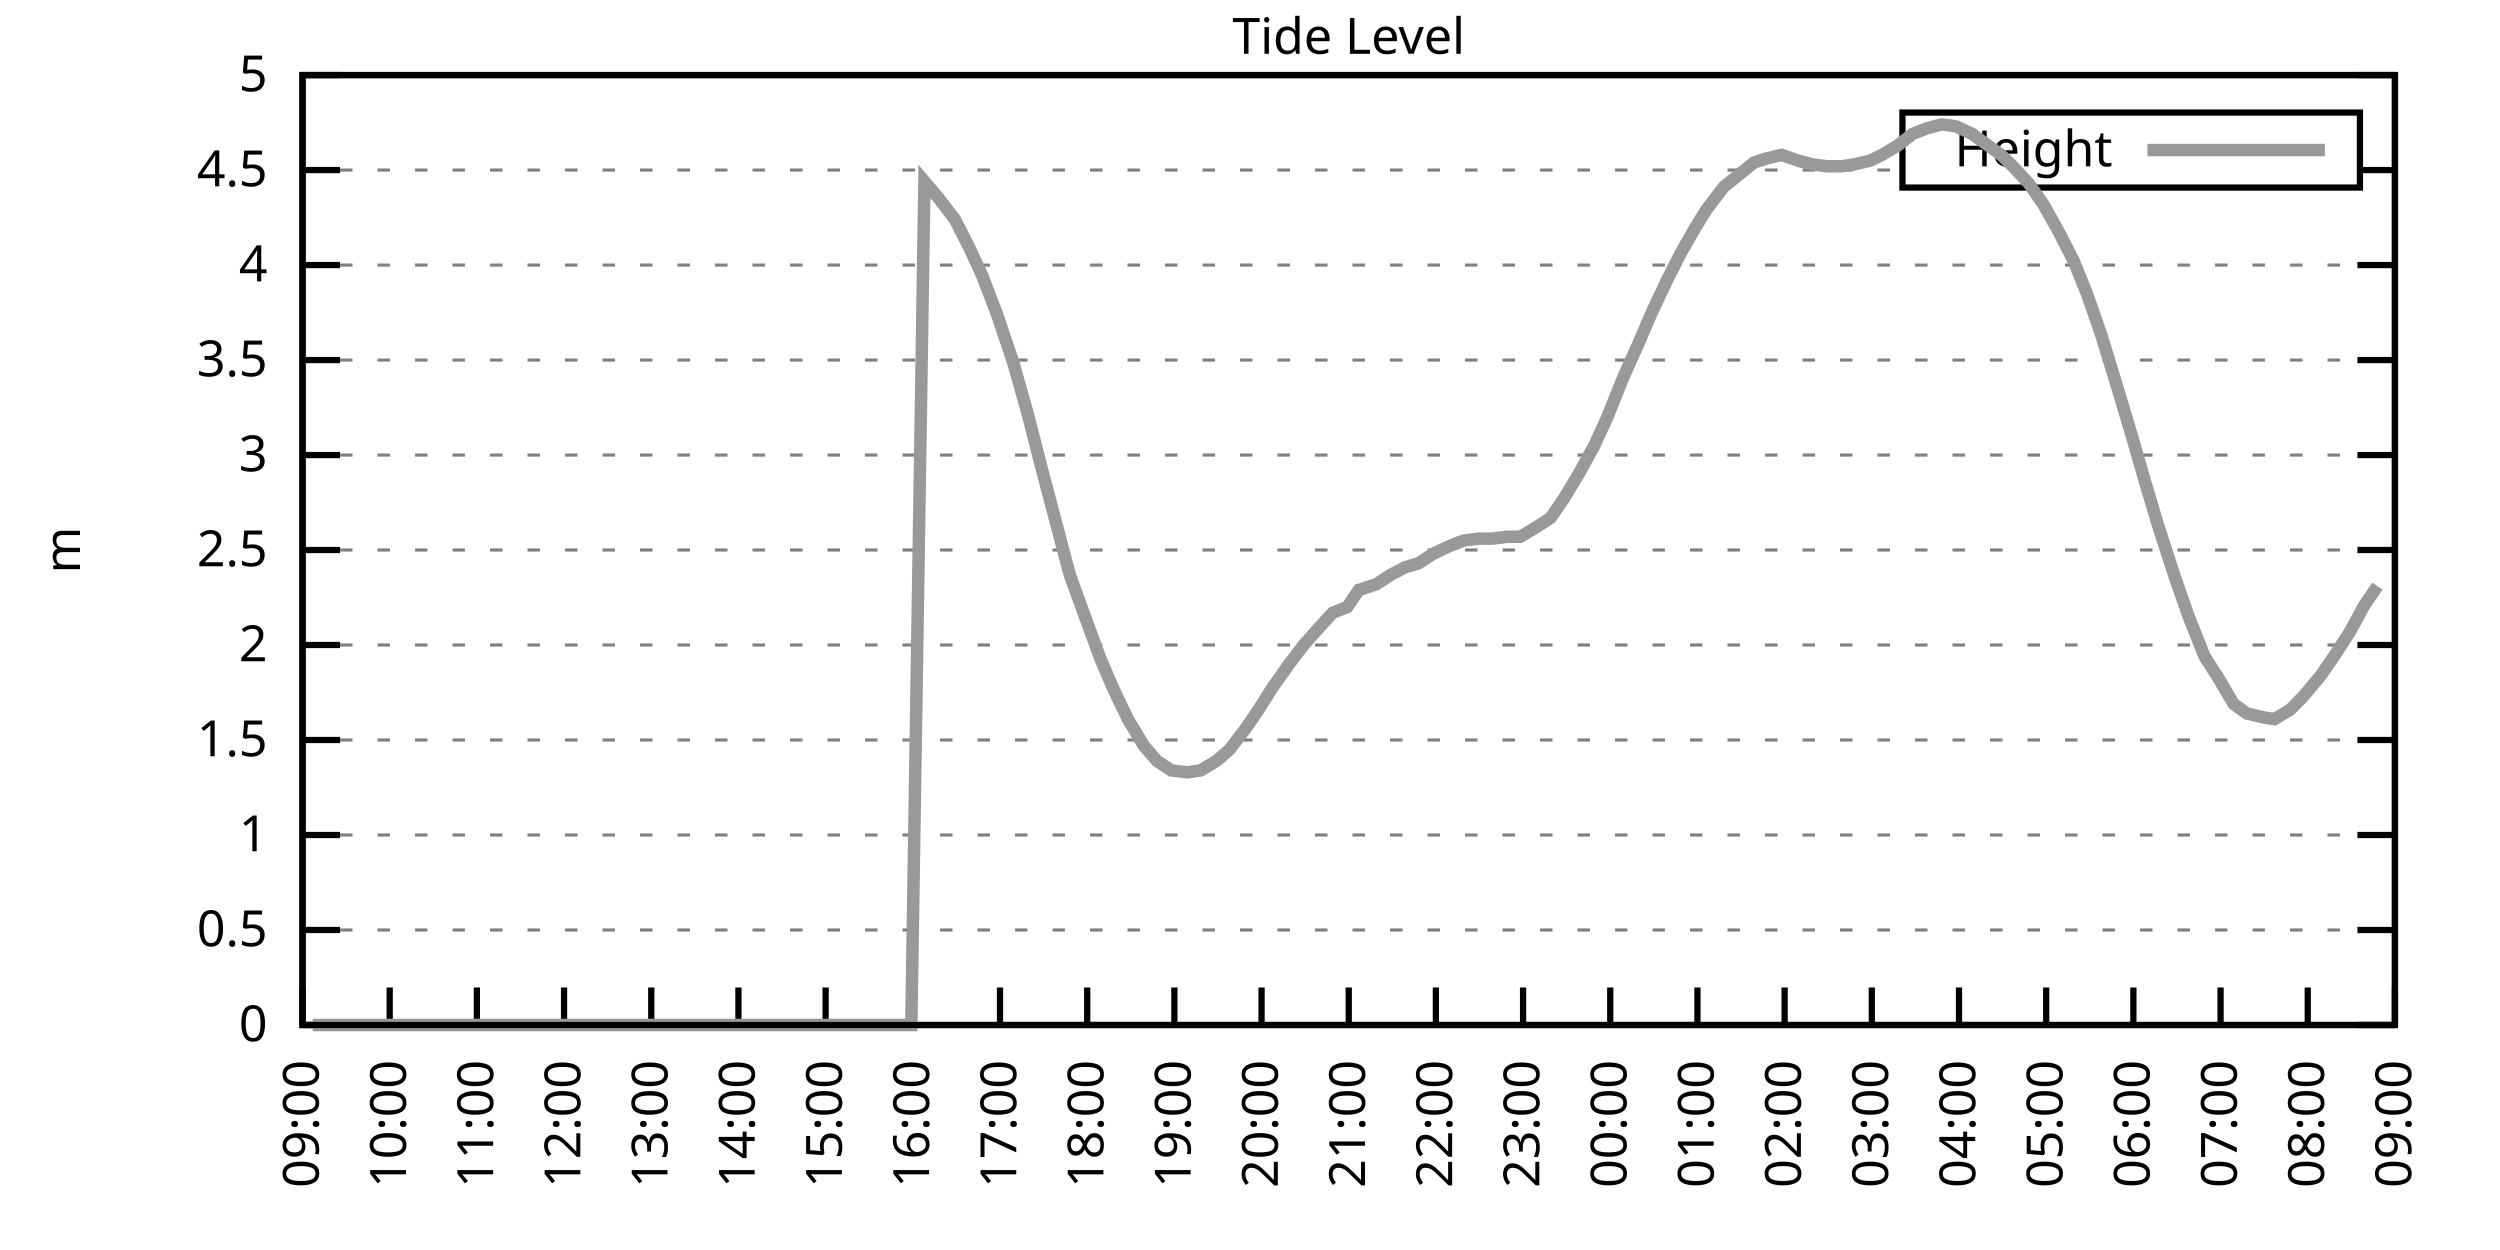
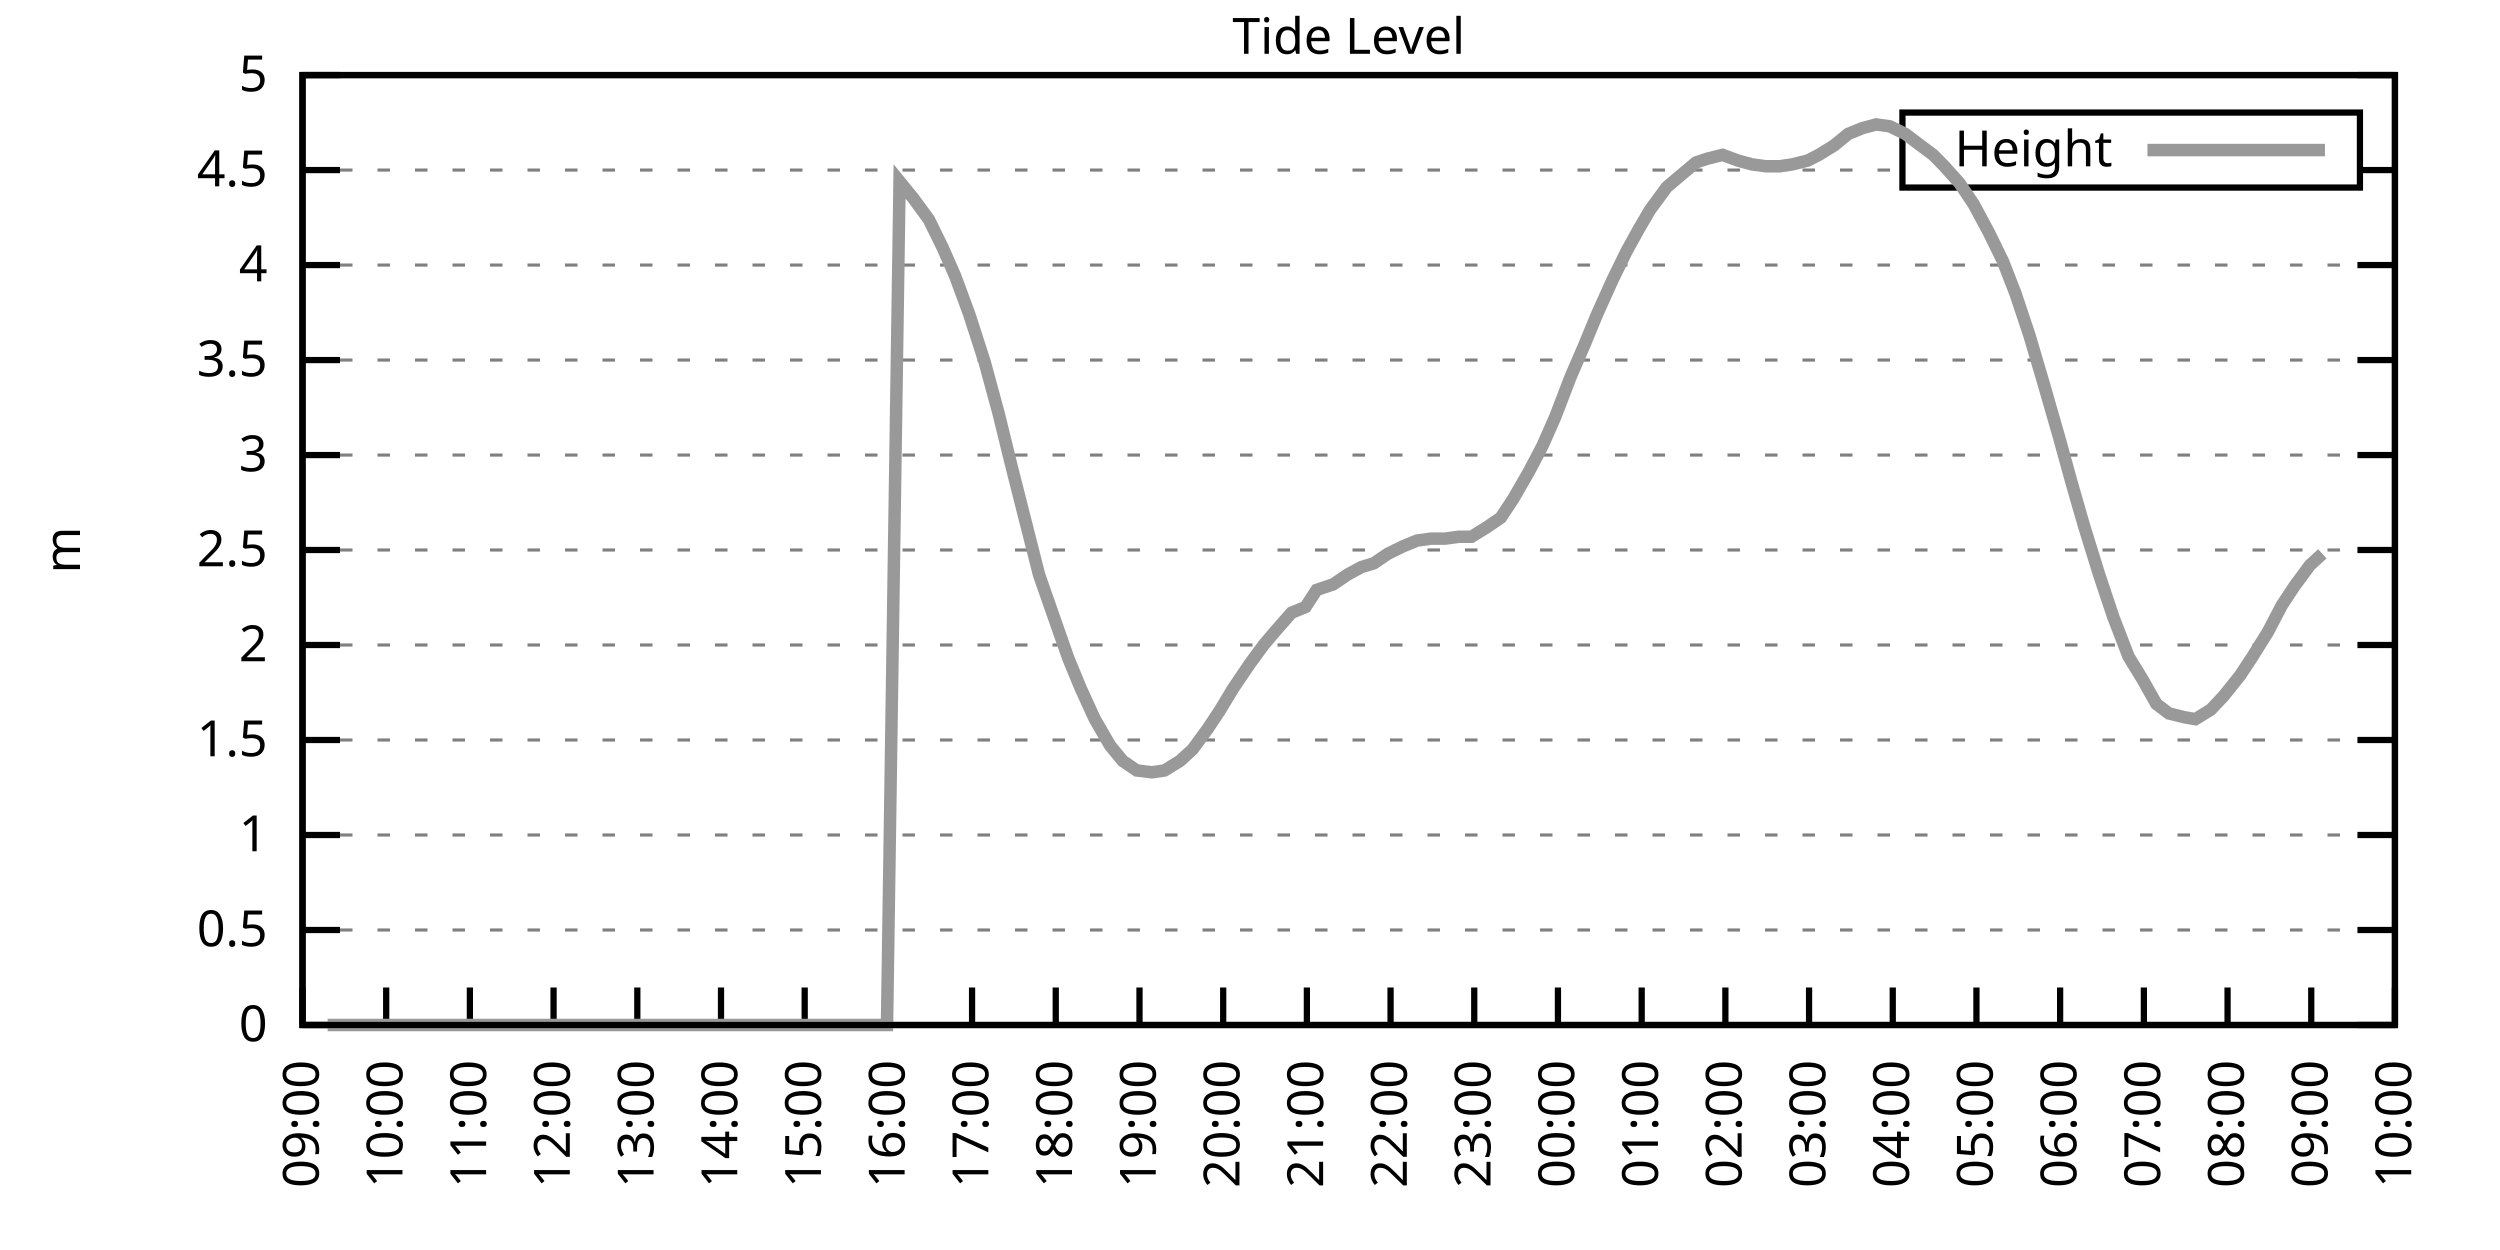
<svg xmlns="http://www.w3.org/2000/svg" xmlns:xlink="http://www.w3.org/1999/xlink" width="400" height="200" viewBox="0 0 400 200">
  <g id="gnuplot_canvas">
    <rect x="0" y="0" width="400" height="200" fill="none" />
    <defs>
      <circle id="gpDot" r="0.5" stroke-width="0.5" stroke="currentColor" />
      <path id="gpPt0" stroke-width="0.333" stroke="currentColor" d="M-1,0 h2 M0,-1 v2" />
      <path id="gpPt1" stroke-width="0.333" stroke="currentColor" d="M-1,-1 L1,1 M1,-1 L-1,1" />
      <path id="gpPt2" stroke-width="0.333" stroke="currentColor" d="M-1,0 L1,0 M0,-1 L0,1 M-1,-1 L1,1 M-1,1 L1,-1" />
      <rect id="gpPt3" stroke-width="0.333" stroke="currentColor" x="-1" y="-1" width="2" height="2" />
      <rect id="gpPt4" stroke-width="0.333" stroke="currentColor" fill="currentColor" x="-1" y="-1" width="2" height="2" />
      <circle id="gpPt5" stroke-width="0.333" stroke="currentColor" cx="0" cy="0" r="1" />
      <use xlink:href="#gpPt5" id="gpPt6" fill="currentColor" stroke="none" />
      <path id="gpPt7" stroke-width="0.333" stroke="currentColor" d="M0,-1.33 L-1.33,0.67 L1.33,0.67 z" />
      <use xlink:href="#gpPt7" id="gpPt8" fill="currentColor" stroke="none" />
      <use xlink:href="#gpPt7" id="gpPt9" stroke="currentColor" transform="rotate(180)" />
      <use xlink:href="#gpPt9" id="gpPt10" fill="currentColor" stroke="none" />
      <use xlink:href="#gpPt3" id="gpPt11" stroke="currentColor" transform="rotate(45)" />
      <use xlink:href="#gpPt11" id="gpPt12" fill="currentColor" stroke="none" />
      <path id="gpPt13" stroke-width="0.333" stroke="currentColor" d="M0,1.330 L1.265,0.411 L0.782,-1.067 L-0.782,-1.076 L-1.265,0.411 z" />
      <use xlink:href="#gpPt13" id="gpPt14" fill="currentColor" stroke="none" />
      <filter id="textbox" filterUnits="objectBoundingBox" x="0" y="0" height="1" width="1">
        <feFlood flood-color="white" flood-opacity="1" result="bgnd" />
        <feComposite in="SourceGraphic" in2="bgnd" operator="atop" />
      </filter>
      <filter id="greybox" filterUnits="objectBoundingBox" x="0" y="0" height="1" width="1">
        <feFlood flood-color="lightgrey" flood-opacity="1" result="grey" />
        <feComposite in="SourceGraphic" in2="grey" operator="atop" />
      </filter>
    </defs>
    <g fill="none" color="white" stroke="currentColor" stroke-width="1.00" stroke-linecap="butt" stroke-linejoin="miter">
</g>
    <g fill="none" color="black" stroke="currentColor" stroke-width="1.00" stroke-linecap="butt" stroke-linejoin="miter">
      <g stroke="none" shape-rendering="crispEdges">
        <polygon fill="rgb(255, 255, 255)" points="48.40,164.00 383.18,164.00 383.18,12.02 48.40,12.02 " />
      </g>
    </g>
    <g fill="none" color="black" stroke="currentColor" stroke-width="1.00" stroke-linecap="butt" stroke-linejoin="miter">
</g>
    <g fill="none" color="black" stroke="black" stroke-width="0.50" stroke-linecap="butt" stroke-linejoin="miter">
</g>
    <g fill="none" color="gray" stroke="currentColor" stroke-width="0.50" stroke-linecap="butt" stroke-linejoin="miter">
      <path stroke="gray" stroke-dasharray="2,4" class="gridline" d="M48.40,164.00 L383.19,164.00  " />
    </g>
    <g fill="none" color="gray" stroke="gray" stroke-width="1.00" stroke-linecap="butt" stroke-linejoin="miter">
</g>
    <g fill="none" color="black" stroke="currentColor" stroke-width="1.00" stroke-linecap="butt" stroke-linejoin="miter">
      <path stroke="black" d="M48.40,164.00 L54.40,164.00 M383.19,164.00 L377.19,164.00  " />
      <g transform="translate(42.80,166.60)" stroke="none" fill="black" font-family="Sans" font-size="8.00" text-anchor="end">
        <text>
          <tspan font-family="Sans"> 0</tspan>
        </text>
      </g>
    </g>
    <g fill="none" color="black" stroke="currentColor" stroke-width="1.00" stroke-linecap="butt" stroke-linejoin="miter">
</g>
    <g fill="none" color="black" stroke="black" stroke-width="0.50" stroke-linecap="butt" stroke-linejoin="miter">
</g>
    <g fill="none" color="gray" stroke="currentColor" stroke-width="0.50" stroke-linecap="butt" stroke-linejoin="miter">
      <path stroke="gray" stroke-dasharray="2,4" class="gridline" d="M48.40,148.80 L383.19,148.80  " />
    </g>
    <g fill="none" color="gray" stroke="gray" stroke-width="1.00" stroke-linecap="butt" stroke-linejoin="miter">
</g>
    <g fill="none" color="black" stroke="currentColor" stroke-width="1.00" stroke-linecap="butt" stroke-linejoin="miter">
      <path stroke="black" d="M48.40,148.80 L54.40,148.80 M383.19,148.80 L377.19,148.80  " />
      <g transform="translate(42.80,151.40)" stroke="none" fill="black" font-family="Sans" font-size="8.00" text-anchor="end">
        <text>
          <tspan font-family="Sans"> 0.5</tspan>
        </text>
      </g>
    </g>
    <g fill="none" color="black" stroke="currentColor" stroke-width="1.00" stroke-linecap="butt" stroke-linejoin="miter">
</g>
    <g fill="none" color="black" stroke="black" stroke-width="0.50" stroke-linecap="butt" stroke-linejoin="miter">
</g>
    <g fill="none" color="gray" stroke="currentColor" stroke-width="0.50" stroke-linecap="butt" stroke-linejoin="miter">
      <path stroke="gray" stroke-dasharray="2,4" class="gridline" d="M48.40,133.60 L383.19,133.60  " />
    </g>
    <g fill="none" color="gray" stroke="gray" stroke-width="1.00" stroke-linecap="butt" stroke-linejoin="miter">
</g>
    <g fill="none" color="black" stroke="currentColor" stroke-width="1.00" stroke-linecap="butt" stroke-linejoin="miter">
      <path stroke="black" d="M48.40,133.60 L54.40,133.60 M383.19,133.60 L377.19,133.60  " />
      <g transform="translate(42.80,136.20)" stroke="none" fill="black" font-family="Sans" font-size="8.00" text-anchor="end">
        <text>
          <tspan font-family="Sans"> 1</tspan>
        </text>
      </g>
    </g>
    <g fill="none" color="black" stroke="currentColor" stroke-width="1.00" stroke-linecap="butt" stroke-linejoin="miter">
</g>
    <g fill="none" color="black" stroke="black" stroke-width="0.50" stroke-linecap="butt" stroke-linejoin="miter">
</g>
    <g fill="none" color="gray" stroke="currentColor" stroke-width="0.50" stroke-linecap="butt" stroke-linejoin="miter">
      <path stroke="gray" stroke-dasharray="2,4" class="gridline" d="M48.40,118.40 L383.19,118.40  " />
    </g>
    <g fill="none" color="gray" stroke="gray" stroke-width="1.00" stroke-linecap="butt" stroke-linejoin="miter">
</g>
    <g fill="none" color="black" stroke="currentColor" stroke-width="1.00" stroke-linecap="butt" stroke-linejoin="miter">
      <path stroke="black" d="M48.40,118.40 L54.40,118.40 M383.19,118.40 L377.19,118.40  " />
      <g transform="translate(42.80,121.00)" stroke="none" fill="black" font-family="Sans" font-size="8.00" text-anchor="end">
        <text>
          <tspan font-family="Sans"> 1.5</tspan>
        </text>
      </g>
    </g>
    <g fill="none" color="black" stroke="currentColor" stroke-width="1.00" stroke-linecap="butt" stroke-linejoin="miter">
</g>
    <g fill="none" color="black" stroke="black" stroke-width="0.50" stroke-linecap="butt" stroke-linejoin="miter">
</g>
    <g fill="none" color="gray" stroke="currentColor" stroke-width="0.50" stroke-linecap="butt" stroke-linejoin="miter">
      <path stroke="gray" stroke-dasharray="2,4" class="gridline" d="M48.40,103.20 L383.19,103.20  " />
    </g>
    <g fill="none" color="gray" stroke="gray" stroke-width="1.00" stroke-linecap="butt" stroke-linejoin="miter">
</g>
    <g fill="none" color="black" stroke="currentColor" stroke-width="1.00" stroke-linecap="butt" stroke-linejoin="miter">
      <path stroke="black" d="M48.40,103.20 L54.40,103.20 M383.19,103.20 L377.19,103.20  " />
      <g transform="translate(42.80,105.80)" stroke="none" fill="black" font-family="Sans" font-size="8.00" text-anchor="end">
        <text>
          <tspan font-family="Sans"> 2</tspan>
        </text>
      </g>
    </g>
    <g fill="none" color="black" stroke="currentColor" stroke-width="1.00" stroke-linecap="butt" stroke-linejoin="miter">
</g>
    <g fill="none" color="black" stroke="black" stroke-width="0.50" stroke-linecap="butt" stroke-linejoin="miter">
</g>
    <g fill="none" color="gray" stroke="currentColor" stroke-width="0.50" stroke-linecap="butt" stroke-linejoin="miter">
      <path stroke="gray" stroke-dasharray="2,4" class="gridline" d="M48.40,88.00 L383.19,88.00  " />
    </g>
    <g fill="none" color="gray" stroke="gray" stroke-width="1.00" stroke-linecap="butt" stroke-linejoin="miter">
</g>
    <g fill="none" color="black" stroke="currentColor" stroke-width="1.00" stroke-linecap="butt" stroke-linejoin="miter">
      <path stroke="black" d="M48.40,88.00 L54.40,88.00 M383.19,88.00 L377.19,88.00  " />
      <g transform="translate(42.80,90.60)" stroke="none" fill="black" font-family="Sans" font-size="8.00" text-anchor="end">
        <text>
          <tspan font-family="Sans"> 2.5</tspan>
        </text>
      </g>
    </g>
    <g fill="none" color="black" stroke="currentColor" stroke-width="1.00" stroke-linecap="butt" stroke-linejoin="miter">
</g>
    <g fill="none" color="black" stroke="black" stroke-width="0.50" stroke-linecap="butt" stroke-linejoin="miter">
</g>
    <g fill="none" color="gray" stroke="currentColor" stroke-width="0.50" stroke-linecap="butt" stroke-linejoin="miter">
      <path stroke="gray" stroke-dasharray="2,4" class="gridline" d="M48.40,72.81 L383.19,72.81  " />
    </g>
    <g fill="none" color="gray" stroke="gray" stroke-width="1.00" stroke-linecap="butt" stroke-linejoin="miter">
</g>
    <g fill="none" color="black" stroke="currentColor" stroke-width="1.00" stroke-linecap="butt" stroke-linejoin="miter">
      <path stroke="black" d="M48.40,72.81 L54.40,72.81 M383.19,72.81 L377.19,72.81  " />
      <g transform="translate(42.80,75.41)" stroke="none" fill="black" font-family="Sans" font-size="8.00" text-anchor="end">
        <text>
          <tspan font-family="Sans"> 3</tspan>
        </text>
      </g>
    </g>
    <g fill="none" color="black" stroke="currentColor" stroke-width="1.00" stroke-linecap="butt" stroke-linejoin="miter">
</g>
    <g fill="none" color="black" stroke="black" stroke-width="0.50" stroke-linecap="butt" stroke-linejoin="miter">
</g>
    <g fill="none" color="gray" stroke="currentColor" stroke-width="0.50" stroke-linecap="butt" stroke-linejoin="miter">
      <path stroke="gray" stroke-dasharray="2,4" class="gridline" d="M48.40,57.61 L383.19,57.61  " />
    </g>
    <g fill="none" color="gray" stroke="gray" stroke-width="1.00" stroke-linecap="butt" stroke-linejoin="miter">
</g>
    <g fill="none" color="black" stroke="currentColor" stroke-width="1.00" stroke-linecap="butt" stroke-linejoin="miter">
      <path stroke="black" d="M48.40,57.61 L54.40,57.61 M383.19,57.61 L377.19,57.61  " />
      <g transform="translate(42.80,60.21)" stroke="none" fill="black" font-family="Sans" font-size="8.00" text-anchor="end">
        <text>
          <tspan font-family="Sans"> 3.5</tspan>
        </text>
      </g>
    </g>
    <g fill="none" color="black" stroke="currentColor" stroke-width="1.00" stroke-linecap="butt" stroke-linejoin="miter">
</g>
    <g fill="none" color="black" stroke="black" stroke-width="0.50" stroke-linecap="butt" stroke-linejoin="miter">
</g>
    <g fill="none" color="gray" stroke="currentColor" stroke-width="0.50" stroke-linecap="butt" stroke-linejoin="miter">
      <path stroke="gray" stroke-dasharray="2,4" class="gridline" d="M48.40,42.41 L383.19,42.41  " />
    </g>
    <g fill="none" color="gray" stroke="gray" stroke-width="1.00" stroke-linecap="butt" stroke-linejoin="miter">
</g>
    <g fill="none" color="black" stroke="currentColor" stroke-width="1.00" stroke-linecap="butt" stroke-linejoin="miter">
      <path stroke="black" d="M48.40,42.41 L54.40,42.41 M383.19,42.41 L377.19,42.41  " />
      <g transform="translate(42.80,45.01)" stroke="none" fill="black" font-family="Sans" font-size="8.00" text-anchor="end">
        <text>
          <tspan font-family="Sans"> 4</tspan>
        </text>
      </g>
    </g>
    <g fill="none" color="black" stroke="currentColor" stroke-width="1.00" stroke-linecap="butt" stroke-linejoin="miter">
</g>
    <g fill="none" color="black" stroke="black" stroke-width="0.50" stroke-linecap="butt" stroke-linejoin="miter">
</g>
    <g fill="none" color="gray" stroke="currentColor" stroke-width="0.50" stroke-linecap="butt" stroke-linejoin="miter">
      <path stroke="gray" stroke-dasharray="2,4" class="gridline" d="M48.40,27.21 L304.39,27.21 M377.59,27.21 L383.19,27.21  " />
    </g>
    <g fill="none" color="gray" stroke="gray" stroke-width="1.00" stroke-linecap="butt" stroke-linejoin="miter">
</g>
    <g fill="none" color="black" stroke="currentColor" stroke-width="1.00" stroke-linecap="butt" stroke-linejoin="miter">
      <path stroke="black" d="M48.40,27.21 L54.40,27.21 M383.19,27.21 L377.19,27.21  " />
      <g transform="translate(42.80,29.81)" stroke="none" fill="black" font-family="Sans" font-size="8.00" text-anchor="end">
        <text>
          <tspan font-family="Sans"> 4.5</tspan>
        </text>
      </g>
    </g>
    <g fill="none" color="black" stroke="currentColor" stroke-width="1.00" stroke-linecap="butt" stroke-linejoin="miter">
</g>
    <g fill="none" color="black" stroke="black" stroke-width="0.50" stroke-linecap="butt" stroke-linejoin="miter">
</g>
    <g fill="none" color="gray" stroke="currentColor" stroke-width="0.50" stroke-linecap="butt" stroke-linejoin="miter">
      <path stroke="gray" stroke-dasharray="2,4" class="gridline" d="M48.40,12.01 L383.19,12.01  " />
    </g>
    <g fill="none" color="gray" stroke="gray" stroke-width="1.00" stroke-linecap="butt" stroke-linejoin="miter">
</g>
    <g fill="none" color="black" stroke="currentColor" stroke-width="1.00" stroke-linecap="butt" stroke-linejoin="miter">
      <path stroke="black" d="M48.40,12.01 L54.40,12.01 M383.19,12.01 L377.19,12.01  " />
      <g transform="translate(42.80,14.61)" stroke="none" fill="black" font-family="Sans" font-size="8.00" text-anchor="end">
        <text>
          <tspan font-family="Sans"> 5</tspan>
        </text>
      </g>
    </g>
    <g fill="none" color="black" stroke="currentColor" stroke-width="1.00" stroke-linecap="butt" stroke-linejoin="miter">
      <path stroke="black" d="M48.40,164.00 L48.40,158.00  " />
      <g transform="translate(51.00,169.60) rotate(270.00)" stroke="none" fill="black" font-family="Sans" font-size="8.00" text-anchor="end">
        <text>
          <tspan font-family="Sans">09:00</tspan>
        </text>
      </g>
    </g>
    <g fill="none" color="black" stroke="currentColor" stroke-width="1.00" stroke-linecap="butt" stroke-linejoin="miter">
-       <path stroke="black" d="M62.35,164.00 L62.35,158.00  " />
-       <g transform="translate(64.95,169.60) rotate(270.00)" stroke="none" fill="black" font-family="Sans" font-size="8.00" text-anchor="end">
+       <path stroke="black" d="M61.79,164.00 L61.79,158.00  " />
+       <g transform="translate(64.39,169.60) rotate(270.00)" stroke="none" fill="black" font-family="Sans" font-size="8.00" text-anchor="end">
        <text>
          <tspan font-family="Sans">10:00</tspan>
        </text>
      </g>
    </g>
    <g fill="none" color="black" stroke="currentColor" stroke-width="1.00" stroke-linecap="butt" stroke-linejoin="miter">
-       <path stroke="black" d="M76.30,164.00 L76.30,158.00  " />
-       <g transform="translate(78.90,169.60) rotate(270.00)" stroke="none" fill="black" font-family="Sans" font-size="8.00" text-anchor="end">
+       <path stroke="black" d="M75.18,164.00 L75.18,158.00  " />
+       <g transform="translate(77.78,169.60) rotate(270.00)" stroke="none" fill="black" font-family="Sans" font-size="8.00" text-anchor="end">
        <text>
          <tspan font-family="Sans">11:00</tspan>
        </text>
      </g>
    </g>
    <g fill="none" color="black" stroke="currentColor" stroke-width="1.00" stroke-linecap="butt" stroke-linejoin="miter">
-       <path stroke="black" d="M90.25,164.00 L90.25,158.00  " />
-       <g transform="translate(92.85,169.60) rotate(270.00)" stroke="none" fill="black" font-family="Sans" font-size="8.00" text-anchor="end">
+       <path stroke="black" d="M88.57,164.00 L88.57,158.00  " />
+       <g transform="translate(91.17,169.60) rotate(270.00)" stroke="none" fill="black" font-family="Sans" font-size="8.00" text-anchor="end">
        <text>
          <tspan font-family="Sans">12:00</tspan>
        </text>
      </g>
    </g>
    <g fill="none" color="black" stroke="currentColor" stroke-width="1.00" stroke-linecap="butt" stroke-linejoin="miter">
-       <path stroke="black" d="M104.20,164.00 L104.20,158.00  " />
-       <g transform="translate(106.80,169.60) rotate(270.00)" stroke="none" fill="black" font-family="Sans" font-size="8.00" text-anchor="end">
+       <path stroke="black" d="M101.97,164.00 L101.97,158.00  " />
+       <g transform="translate(104.57,169.60) rotate(270.00)" stroke="none" fill="black" font-family="Sans" font-size="8.00" text-anchor="end">
        <text>
          <tspan font-family="Sans">13:00</tspan>
        </text>
      </g>
    </g>
    <g fill="none" color="black" stroke="currentColor" stroke-width="1.00" stroke-linecap="butt" stroke-linejoin="miter">
-       <path stroke="black" d="M118.15,164.00 L118.15,158.00  " />
-       <g transform="translate(120.75,169.60) rotate(270.00)" stroke="none" fill="black" font-family="Sans" font-size="8.00" text-anchor="end">
+       <path stroke="black" d="M115.36,164.00 L115.36,158.00  " />
+       <g transform="translate(117.96,169.60) rotate(270.00)" stroke="none" fill="black" font-family="Sans" font-size="8.00" text-anchor="end">
        <text>
          <tspan font-family="Sans">14:00</tspan>
        </text>
      </g>
    </g>
    <g fill="none" color="black" stroke="currentColor" stroke-width="1.00" stroke-linecap="butt" stroke-linejoin="miter">
-       <path stroke="black" d="M132.10,164.00 L132.10,158.00  " />
-       <g transform="translate(134.70,169.60) rotate(270.00)" stroke="none" fill="black" font-family="Sans" font-size="8.00" text-anchor="end">
+       <path stroke="black" d="M128.75,164.00 L128.75,158.00  " />
+       <g transform="translate(131.35,169.60) rotate(270.00)" stroke="none" fill="black" font-family="Sans" font-size="8.00" text-anchor="end">
        <text>
          <tspan font-family="Sans">15:00</tspan>
        </text>
      </g>
    </g>
    <g fill="none" color="black" stroke="currentColor" stroke-width="1.00" stroke-linecap="butt" stroke-linejoin="miter">
-       <path stroke="black" d="M146.05,164.00 L146.05,158.00  " />
-       <g transform="translate(148.65,169.60) rotate(270.00)" stroke="none" fill="black" font-family="Sans" font-size="8.00" text-anchor="end">
+       <path stroke="black" d="M142.14,164.00 L142.14,158.00  " />
+       <g transform="translate(144.74,169.60) rotate(270.00)" stroke="none" fill="black" font-family="Sans" font-size="8.00" text-anchor="end">
        <text>
          <tspan font-family="Sans">16:00</tspan>
        </text>
      </g>
    </g>
    <g fill="none" color="black" stroke="currentColor" stroke-width="1.00" stroke-linecap="butt" stroke-linejoin="miter">
-       <path stroke="black" d="M160.00,164.00 L160.00,158.00  " />
-       <g transform="translate(162.60,169.60) rotate(270.00)" stroke="none" fill="black" font-family="Sans" font-size="8.00" text-anchor="end">
+       <path stroke="black" d="M155.53,164.00 L155.53,158.00  " />
+       <g transform="translate(158.13,169.60) rotate(270.00)" stroke="none" fill="black" font-family="Sans" font-size="8.00" text-anchor="end">
        <text>
          <tspan font-family="Sans">17:00</tspan>
        </text>
      </g>
    </g>
    <g fill="none" color="black" stroke="currentColor" stroke-width="1.00" stroke-linecap="butt" stroke-linejoin="miter">
-       <path stroke="black" d="M173.95,164.00 L173.95,158.00  " />
-       <g transform="translate(176.55,169.60) rotate(270.00)" stroke="none" fill="black" font-family="Sans" font-size="8.00" text-anchor="end">
+       <path stroke="black" d="M168.92,164.00 L168.92,158.00  " />
+       <g transform="translate(171.52,169.60) rotate(270.00)" stroke="none" fill="black" font-family="Sans" font-size="8.00" text-anchor="end">
        <text>
          <tspan font-family="Sans">18:00</tspan>
        </text>
      </g>
    </g>
    <g fill="none" color="black" stroke="currentColor" stroke-width="1.00" stroke-linecap="butt" stroke-linejoin="miter">
-       <path stroke="black" d="M187.90,164.00 L187.90,158.00  " />
-       <g transform="translate(190.50,169.60) rotate(270.00)" stroke="none" fill="black" font-family="Sans" font-size="8.00" text-anchor="end">
+       <path stroke="black" d="M182.32,164.00 L182.32,158.00  " />
+       <g transform="translate(184.92,169.60) rotate(270.00)" stroke="none" fill="black" font-family="Sans" font-size="8.00" text-anchor="end">
        <text>
          <tspan font-family="Sans">19:00</tspan>
        </text>
      </g>
    </g>
    <g fill="none" color="black" stroke="currentColor" stroke-width="1.00" stroke-linecap="butt" stroke-linejoin="miter">
-       <path stroke="black" d="M201.85,164.00 L201.85,158.00  " />
-       <g transform="translate(204.45,169.60) rotate(270.00)" stroke="none" fill="black" font-family="Sans" font-size="8.00" text-anchor="end">
+       <path stroke="black" d="M195.71,164.00 L195.71,158.00  " />
+       <g transform="translate(198.31,169.60) rotate(270.00)" stroke="none" fill="black" font-family="Sans" font-size="8.00" text-anchor="end">
        <text>
          <tspan font-family="Sans">20:00</tspan>
        </text>
      </g>
    </g>
    <g fill="none" color="black" stroke="currentColor" stroke-width="1.00" stroke-linecap="butt" stroke-linejoin="miter">
-       <path stroke="black" d="M215.80,164.00 L215.80,158.00  " />
-       <g transform="translate(218.40,169.60) rotate(270.00)" stroke="none" fill="black" font-family="Sans" font-size="8.00" text-anchor="end">
+       <path stroke="black" d="M209.10,164.00 L209.10,158.00  " />
+       <g transform="translate(211.70,169.60) rotate(270.00)" stroke="none" fill="black" font-family="Sans" font-size="8.00" text-anchor="end">
        <text>
          <tspan font-family="Sans">21:00</tspan>
        </text>
      </g>
    </g>
    <g fill="none" color="black" stroke="currentColor" stroke-width="1.00" stroke-linecap="butt" stroke-linejoin="miter">
-       <path stroke="black" d="M229.74,164.00 L229.74,158.00  " />
-       <g transform="translate(232.34,169.60) rotate(270.00)" stroke="none" fill="black" font-family="Sans" font-size="8.00" text-anchor="end">
+       <path stroke="black" d="M222.49,164.00 L222.49,158.00  " />
+       <g transform="translate(225.09,169.60) rotate(270.00)" stroke="none" fill="black" font-family="Sans" font-size="8.00" text-anchor="end">
        <text>
          <tspan font-family="Sans">22:00</tspan>
        </text>
      </g>
    </g>
    <g fill="none" color="black" stroke="currentColor" stroke-width="1.00" stroke-linecap="butt" stroke-linejoin="miter">
-       <path stroke="black" d="M243.69,164.00 L243.69,158.00  " />
-       <g transform="translate(246.29,169.60) rotate(270.00)" stroke="none" fill="black" font-family="Sans" font-size="8.00" text-anchor="end">
+       <path stroke="black" d="M235.88,164.00 L235.88,158.00  " />
+       <g transform="translate(238.48,169.60) rotate(270.00)" stroke="none" fill="black" font-family="Sans" font-size="8.00" text-anchor="end">
        <text>
          <tspan font-family="Sans">23:00</tspan>
        </text>
      </g>
    </g>
    <g fill="none" color="black" stroke="currentColor" stroke-width="1.00" stroke-linecap="butt" stroke-linejoin="miter">
-       <path stroke="black" d="M257.64,164.00 L257.64,158.00  " />
-       <g transform="translate(260.24,169.60) rotate(270.00)" stroke="none" fill="black" font-family="Sans" font-size="8.00" text-anchor="end">
+       <path stroke="black" d="M249.27,164.00 L249.27,158.00  " />
+       <g transform="translate(251.87,169.60) rotate(270.00)" stroke="none" fill="black" font-family="Sans" font-size="8.00" text-anchor="end">
        <text>
          <tspan font-family="Sans">00:00</tspan>
        </text>
      </g>
    </g>
    <g fill="none" color="black" stroke="currentColor" stroke-width="1.00" stroke-linecap="butt" stroke-linejoin="miter">
-       <path stroke="black" d="M271.59,164.00 L271.59,158.00  " />
-       <g transform="translate(274.19,169.60) rotate(270.00)" stroke="none" fill="black" font-family="Sans" font-size="8.00" text-anchor="end">
+       <path stroke="black" d="M262.67,164.00 L262.67,158.00  " />
+       <g transform="translate(265.27,169.60) rotate(270.00)" stroke="none" fill="black" font-family="Sans" font-size="8.00" text-anchor="end">
        <text>
          <tspan font-family="Sans">01:00</tspan>
        </text>
      </g>
    </g>
    <g fill="none" color="black" stroke="currentColor" stroke-width="1.00" stroke-linecap="butt" stroke-linejoin="miter">
-       <path stroke="black" d="M285.54,164.00 L285.54,158.00  " />
-       <g transform="translate(288.14,169.60) rotate(270.00)" stroke="none" fill="black" font-family="Sans" font-size="8.00" text-anchor="end">
+       <path stroke="black" d="M276.06,164.00 L276.06,158.00  " />
+       <g transform="translate(278.66,169.60) rotate(270.00)" stroke="none" fill="black" font-family="Sans" font-size="8.00" text-anchor="end">
        <text>
          <tspan font-family="Sans">02:00</tspan>
        </text>
      </g>
    </g>
    <g fill="none" color="black" stroke="currentColor" stroke-width="1.00" stroke-linecap="butt" stroke-linejoin="miter">
-       <path stroke="black" d="M299.49,164.00 L299.49,158.00  " />
-       <g transform="translate(302.09,169.60) rotate(270.00)" stroke="none" fill="black" font-family="Sans" font-size="8.00" text-anchor="end">
+       <path stroke="black" d="M289.45,164.00 L289.45,158.00  " />
+       <g transform="translate(292.05,169.60) rotate(270.00)" stroke="none" fill="black" font-family="Sans" font-size="8.00" text-anchor="end">
        <text>
          <tspan font-family="Sans">03:00</tspan>
        </text>
      </g>
    </g>
    <g fill="none" color="black" stroke="currentColor" stroke-width="1.00" stroke-linecap="butt" stroke-linejoin="miter">
-       <path stroke="black" d="M313.44,164.00 L313.44,158.00  " />
-       <g transform="translate(316.04,169.60) rotate(270.00)" stroke="none" fill="black" font-family="Sans" font-size="8.00" text-anchor="end">
+       <path stroke="black" d="M302.84,164.00 L302.84,158.00  " />
+       <g transform="translate(305.44,169.60) rotate(270.00)" stroke="none" fill="black" font-family="Sans" font-size="8.00" text-anchor="end">
        <text>
          <tspan font-family="Sans">04:00</tspan>
        </text>
      </g>
    </g>
    <g fill="none" color="black" stroke="currentColor" stroke-width="1.00" stroke-linecap="butt" stroke-linejoin="miter">
-       <path stroke="black" d="M327.39,164.00 L327.39,158.00  " />
-       <g transform="translate(329.99,169.60) rotate(270.00)" stroke="none" fill="black" font-family="Sans" font-size="8.00" text-anchor="end">
+       <path stroke="black" d="M316.23,164.00 L316.23,158.00  " />
+       <g transform="translate(318.83,169.60) rotate(270.00)" stroke="none" fill="black" font-family="Sans" font-size="8.00" text-anchor="end">
        <text>
          <tspan font-family="Sans">05:00</tspan>
        </text>
      </g>
    </g>
    <g fill="none" color="black" stroke="currentColor" stroke-width="1.00" stroke-linecap="butt" stroke-linejoin="miter">
-       <path stroke="black" d="M341.34,164.00 L341.34,158.00  " />
-       <g transform="translate(343.94,169.60) rotate(270.00)" stroke="none" fill="black" font-family="Sans" font-size="8.00" text-anchor="end">
+       <path stroke="black" d="M329.62,164.00 L329.62,158.00  " />
+       <g transform="translate(332.22,169.60) rotate(270.00)" stroke="none" fill="black" font-family="Sans" font-size="8.00" text-anchor="end">
        <text>
          <tspan font-family="Sans">06:00</tspan>
        </text>
      </g>
    </g>
    <g fill="none" color="black" stroke="currentColor" stroke-width="1.00" stroke-linecap="butt" stroke-linejoin="miter">
-       <path stroke="black" d="M355.29,164.00 L355.29,158.00  " />
-       <g transform="translate(357.89,169.60) rotate(270.00)" stroke="none" fill="black" font-family="Sans" font-size="8.00" text-anchor="end">
+       <path stroke="black" d="M343.02,164.00 L343.02,158.00  " />
+       <g transform="translate(345.62,169.60) rotate(270.00)" stroke="none" fill="black" font-family="Sans" font-size="8.00" text-anchor="end">
        <text>
          <tspan font-family="Sans">07:00</tspan>
        </text>
      </g>
    </g>
    <g fill="none" color="black" stroke="currentColor" stroke-width="1.00" stroke-linecap="butt" stroke-linejoin="miter">
-       <path stroke="black" d="M369.24,164.00 L369.24,158.00  " />
-       <g transform="translate(371.84,169.60) rotate(270.00)" stroke="none" fill="black" font-family="Sans" font-size="8.00" text-anchor="end">
+       <path stroke="black" d="M356.41,164.00 L356.41,158.00  " />
+       <g transform="translate(359.01,169.60) rotate(270.00)" stroke="none" fill="black" font-family="Sans" font-size="8.00" text-anchor="end">
        <text>
          <tspan font-family="Sans">08:00</tspan>
+         </text>
+       </g>
+     </g>
+     <g fill="none" color="black" stroke="currentColor" stroke-width="1.00" stroke-linecap="butt" stroke-linejoin="miter">
+       <path stroke="black" d="M369.80,164.00 L369.80,158.00  " />
+       <g transform="translate(372.40,169.60) rotate(270.00)" stroke="none" fill="black" font-family="Sans" font-size="8.00" text-anchor="end">
+         <text>
+           <tspan font-family="Sans">09:00</tspan>
        </text>
      </g>
    </g>
    <g fill="none" color="black" stroke="currentColor" stroke-width="1.00" stroke-linecap="butt" stroke-linejoin="miter">
      <path stroke="black" d="M383.19,164.00 L383.19,158.00  " />
      <g transform="translate(385.79,169.60) rotate(270.00)" stroke="none" fill="black" font-family="Sans" font-size="8.00" text-anchor="end">
        <text>
-           <tspan font-family="Sans">09:00</tspan>
+           <tspan font-family="Sans">10:00</tspan>
        </text>
      </g>
    </g>
    <g fill="none" color="black" stroke="currentColor" stroke-width="1.00" stroke-linecap="butt" stroke-linejoin="miter">
</g>
    <g fill="none" color="black" stroke="currentColor" stroke-width="1.00" stroke-linecap="butt" stroke-linejoin="miter">
      <path stroke="black" d="M48.40,12.01 L48.40,164.00 L383.19,164.00 L383.19,12.01 L48.40,12.01 Z  " />
    </g>
    <g fill="none" color="black" stroke="currentColor" stroke-width="1.00" stroke-linecap="butt" stroke-linejoin="miter">
</g>
    <g fill="none" color="black" stroke="currentColor" stroke-width="1.00" stroke-linecap="butt" stroke-linejoin="miter">
      <path stroke="black" d="M304.39,30.01 L304.39,18.01 L377.59,18.01 L377.59,30.01 L304.39,30.01 Z  " />
    </g>
    <g id="Tide_level_plot_1">
      <g fill="none" color="white" stroke="black" stroke-width="2.00" stroke-linecap="butt" stroke-linejoin="miter">
</g>
      <g fill="none" color="black" stroke="currentColor" stroke-width="2.00" stroke-linecap="butt" stroke-linejoin="miter">
        <g transform="translate(337.99,26.61)" stroke="none" fill="black" font-family="Sans" font-size="8.00" text-anchor="end">
          <text>
            <tspan font-family="Sans">Height</tspan>
          </text>
        </g>
      </g>
      <g fill="none" color="black" stroke="currentColor" stroke-width="2.00" stroke-linecap="butt" stroke-linejoin="miter">
-         <path stroke="rgb(153, 153, 153)" d="M343.59,24.01 L371.99,24.01 M50.03,164.00 L52.58,164.00 L55.14,164.00 L57.47,164.00 L59.56,164.00 L61.88,164.00   L63.98,164.00 L66.53,164.00 L69.09,164.00 L70.95,164.00 L73.51,164.00 L75.83,164.00 L78.16,164.00 L80.48,164.00   L83.04,164.00 L85.13,164.00 L87.69,164.00 L89.78,164.00 L92.34,164.00 L94.67,164.00 L96.76,164.00 L99.08,164.00   L101.41,164.00 L103.97,164.00 L106.06,164.00 L108.62,164.00 L110.94,164.00 L113.03,164.00 L115.59,164.00 L117.92,164.00   L120.01,164.00 L122.33,164.00 L124.66,164.00 L126.98,164.00 L129.31,164.00 L131.87,164.00 L134.19,164.00 L136.51,164.00   L138.61,164.00 L141.16,164.00 L143.26,164.00 L145.81,164.00 L147.91,29.03 L150.23,31.77 L152.79,35.11 L155.11,39.67   L157.21,44.23 L159.53,50.31 L162.09,57.91 L164.41,66.12 L166.51,74.33 L168.83,83.14 L171.16,91.96 L173.48,98.34   L176.04,105.33 L178.13,110.20 L180.46,115.06 L183.01,119.31 L185.11,121.75 L187.43,123.27 L189.99,123.57 L192.08,123.27   L194.64,121.75 L196.73,119.92 L199.29,116.58 L201.38,113.54 L203.47,110.20 L206.26,106.24 L208.59,103.20 L210.45,101.08   L213.24,98.04 L215.56,97.12 L217.42,94.39 L220.21,93.48 L222.54,91.96 L224.86,90.74 L226.95,90.13 L229.28,88.61   L231.84,87.40 L234.16,86.49 L236.49,86.18 L238.81,86.18 L241.14,85.88 L243.23,85.88 L245.79,84.36 L248.11,82.84   L250.20,79.80 L252.76,75.54 L255.09,71.29 L257.18,66.73 L259.74,60.34 L262.06,55.18 L264.15,50.31 L266.71,44.84   L269.04,40.28 L271.13,36.63 L272.99,33.59 L275.78,29.94 L277.64,28.42 L280.66,25.99 L282.52,25.39 L285.08,24.78   L287.64,25.69 L289.96,26.30 L292.29,26.60 L294.61,26.60 L296.70,26.30 L299.26,25.69 L301.12,24.78 L303.68,23.26   L306.00,21.43 L308.33,20.52 L310.65,19.91 L312.98,20.22 L315.53,21.43 L317.63,22.95 L320.18,24.78 L322.04,26.60   L324.60,29.34 L326.93,32.68 L329.48,37.24 L331.81,41.80 L333.90,46.97 L336.23,53.66 L338.55,61.25 L341.11,69.77   L343.20,77.06 L345.29,84.05 L347.85,91.96 L350.18,98.64 L352.73,105.03 L355.06,108.68 L357.38,112.63 L359.48,114.15   L362.03,114.76 L363.89,115.06 L366.45,113.54 L368.54,111.41 L371.33,108.07 L373.43,105.03 L375.98,101.08 L378.31,96.82   L380.40,93.78  " />
+         <path stroke="rgb(153, 153, 153)" d="M343.59,24.01 L371.99,24.01 M52.42,164.00 L54.87,164.00 L57.10,164.00 L59.11,164.00 L61.35,164.00 L63.35,164.00   L65.81,164.00 L68.26,164.00 L70.05,164.00 L72.50,164.00 L74.74,164.00 L76.97,164.00 L79.20,164.00 L81.66,164.00   L83.66,164.00 L86.12,164.00 L88.13,164.00 L90.58,164.00 L92.82,164.00 L94.82,164.00 L97.06,164.00 L99.29,164.00   L101.74,164.00 L103.75,164.00 L106.21,164.00 L108.44,164.00 L110.45,164.00 L112.90,164.00 L115.13,164.00 L117.14,164.00   L119.38,164.00 L121.61,164.00 L123.84,164.00 L126.07,164.00 L128.53,164.00 L130.76,164.00 L132.99,164.00 L135.00,164.00   L137.45,164.00 L139.46,164.00 L141.92,164.00 L143.93,29.03 L146.16,31.77 L148.61,35.11 L150.85,39.67 L152.85,44.23   L155.09,50.31 L157.54,57.91 L159.77,66.12 L161.78,74.33 L164.01,83.14 L166.25,91.96 L168.48,98.34 L170.93,105.33   L172.94,110.20 L175.17,115.06 L177.63,119.31 L179.64,121.75 L181.87,123.27 L184.32,123.57 L186.33,123.27 L188.79,121.75   L190.80,119.92 L193.25,116.58 L195.26,113.54 L197.27,110.20 L199.95,106.24 L202.18,103.20 L203.97,101.08 L206.64,98.04   L208.88,97.12 L210.66,94.39 L213.34,93.48 L215.57,91.96 L217.80,90.74 L219.81,90.13 L222.04,88.61 L224.50,87.40   L226.73,86.49 L228.96,86.18 L231.20,86.18 L233.43,85.88 L235.44,85.88 L237.89,84.36 L240.12,82.84 L242.13,79.80   L244.59,75.54 L246.82,71.29 L248.83,66.73 L251.28,60.34 L253.51,55.18 L255.52,50.31 L257.98,44.84 L260.21,40.28   L262.22,36.63 L264.00,33.59 L266.68,29.94 L268.47,28.42 L271.37,25.99 L273.16,25.39 L275.61,24.78 L278.07,25.69   L280.30,26.30 L282.53,26.60 L284.76,26.60 L286.77,26.30 L289.23,25.69 L291.01,24.78 L293.47,23.26 L295.70,21.43   L297.93,20.52 L300.16,19.91 L302.39,20.22 L304.85,21.43 L306.86,22.95 L309.31,24.78 L311.10,26.60 L313.55,29.34   L315.79,32.68 L318.24,37.24 L320.47,41.80 L322.48,46.97 L324.71,53.66 L326.95,61.25 L329.40,69.77 L331.41,77.06   L333.42,84.05 L335.87,91.96 L338.10,98.64 L340.56,105.03 L342.79,108.68 L345.02,112.63 L347.03,114.15 L349.49,114.76   L351.27,115.06 L353.73,113.54 L355.74,111.41 L358.42,108.07 L360.42,105.03 L362.88,101.08 L365.11,96.82 L367.12,93.78   L369.58,90.44 L371.58,88.61  " />
      </g>
    </g>
    <g fill="none" color="black" stroke="currentColor" stroke-width="2.00" stroke-linecap="butt" stroke-linejoin="miter">
</g>
    <g fill="none" color="black" stroke="black" stroke-width="1.00" stroke-linecap="butt" stroke-linejoin="miter">
</g>
    <g fill="none" color="black" stroke="currentColor" stroke-width="1.00" stroke-linecap="butt" stroke-linejoin="miter">
      <path stroke="black" d="M48.40,12.01 L48.40,164.00 L383.19,164.00 L383.19,12.01 L48.40,12.01 Z  " />
      <g transform="translate(12.80,88.01) rotate(270.00)" stroke="none" fill="black" font-family="Sans" font-size="8.00" text-anchor="middle">
        <text>
          <tspan font-family="Sans">m</tspan>
        </text>
      </g>
    </g>
    <g fill="none" color="black" stroke="currentColor" stroke-width="1.00" stroke-linecap="butt" stroke-linejoin="miter">
</g>
    <g fill="none" color="black" stroke="currentColor" stroke-width="1.00" stroke-linecap="butt" stroke-linejoin="miter">
      <g transform="translate(215.79,8.61)" stroke="none" fill="black" font-family="Sans" font-size="8.00" text-anchor="middle">
        <text>
          <tspan font-family="Sans">Tide Level</tspan>
        </text>
      </g>
    </g>
    <g fill="none" color="black" stroke="currentColor" stroke-width="1.00" stroke-linecap="butt" stroke-linejoin="miter">
</g>
  </g>
</svg>
